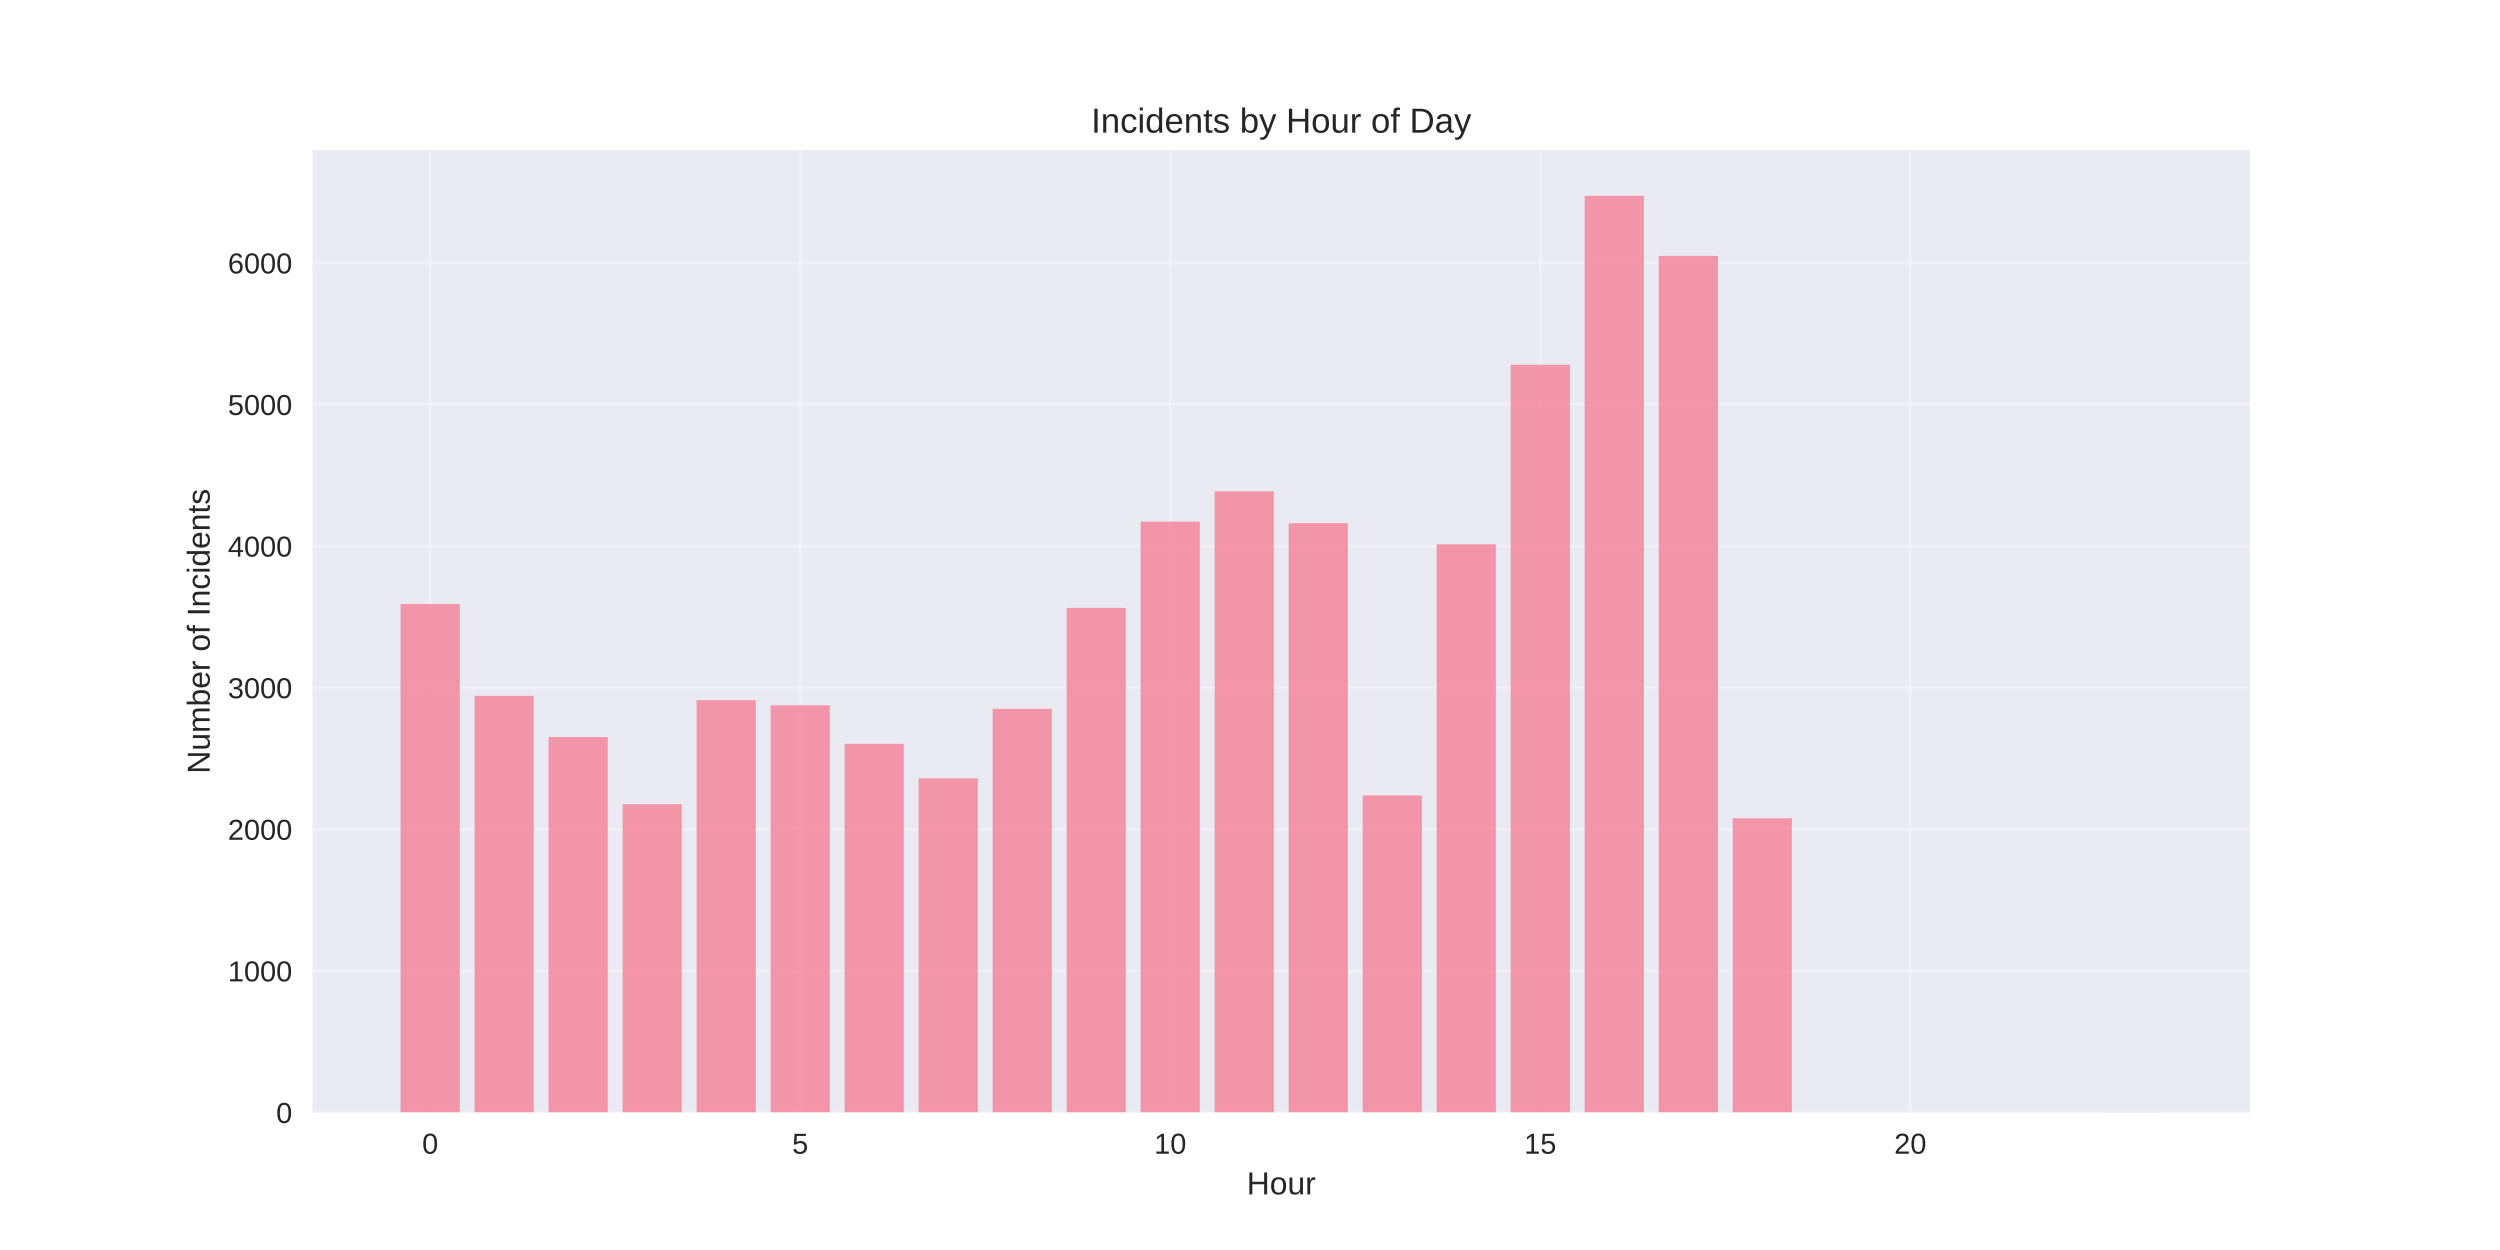
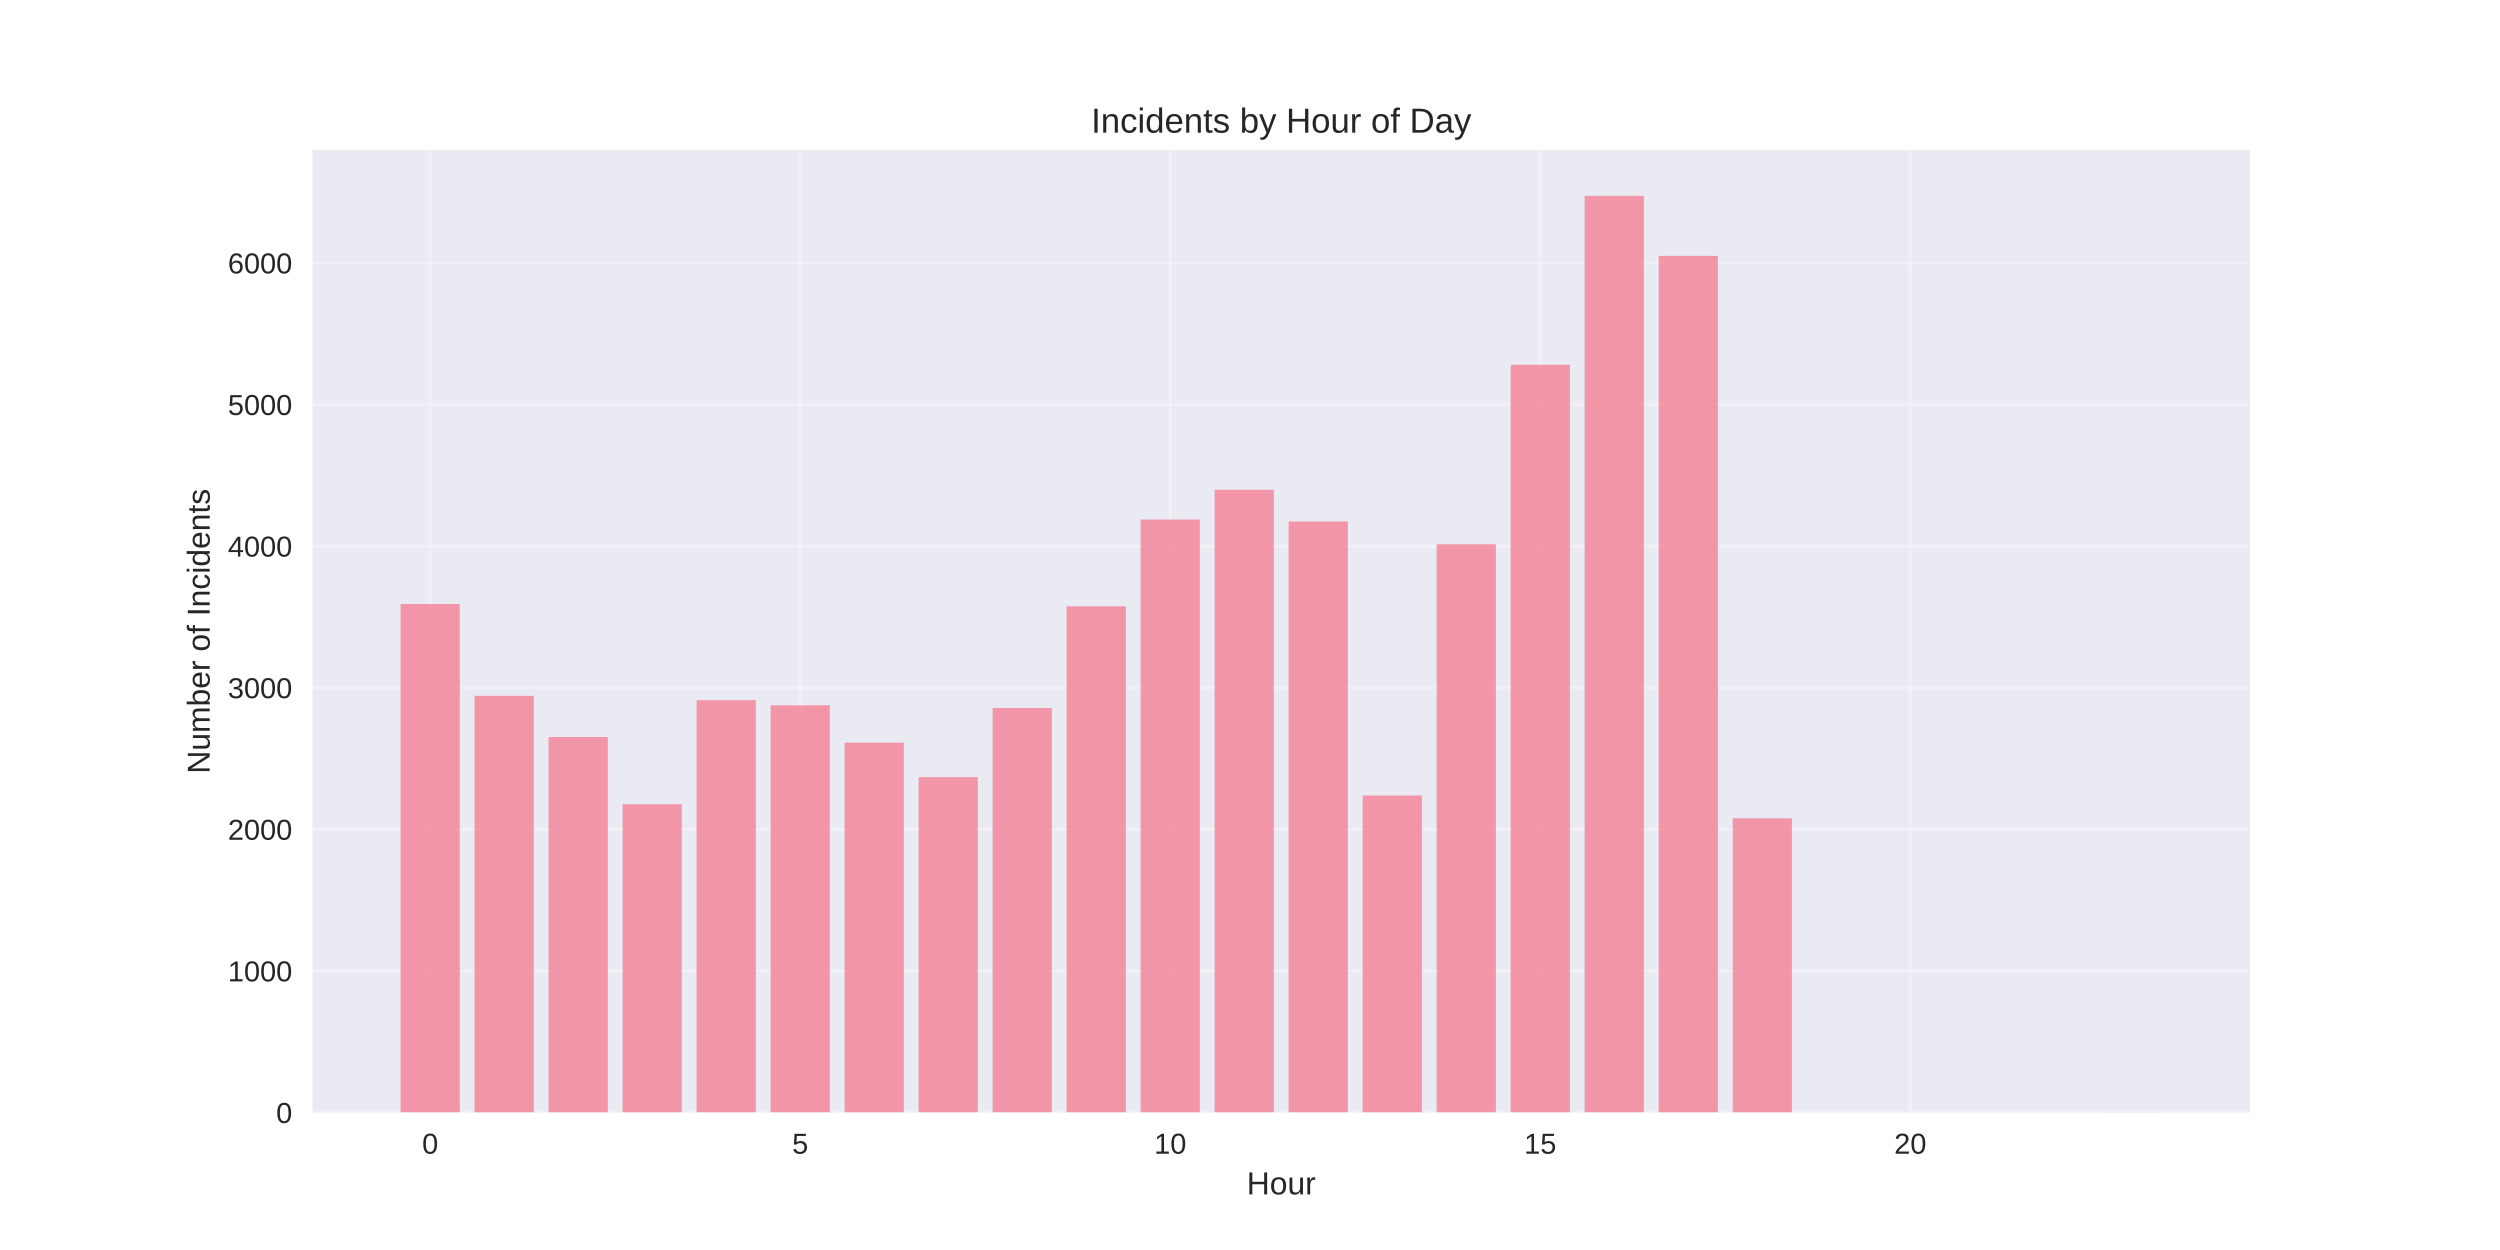
<svg xmlns="http://www.w3.org/2000/svg" width="864pt" height="432pt" viewBox="0 0 864 432" version="1.1">
  <defs>
    <style type="text/css">*{stroke-linejoin: round; stroke-linecap: butt}</style>
  </defs>
  <g id="figure_1">
    <g id="patch_1">
      <path d="M 0 432  L 864 432  L 864 0  L 0 0  z " style="fill: #ffffff" />
    </g>
    <g id="axes_1">
      <g id="patch_2">
        <path d="M 108 384.48  L 777.6 384.48  L 777.6 51.84  L 108 51.84  z " style="fill: #eaeaf2" />
      </g>
      <g id="matplotlib.axis_1">
        <g id="xtick_1">
          <g id="line2d_1">
-             <path d="M 148.667 384.48  L 148.667 51.84  " clip-path="url(#p01c86ae169)" style="fill: none; stroke: #ffffff; stroke-opacity: 0.3; stroke-linecap: round" />
+             <path d="M 148.667 384.48  L 148.667 51.84  " clip-path="url(#p1e69d7f9db)" style="fill: none; stroke: #ffffff; stroke-opacity: 0.3; stroke-linecap: round" />
          </g>
          <g id="line2d_2" />
          <g id="text_1">
            <text style="fill: #262626; font: 10px 'Arial', 'Liberation Sans', 'DejaVu Sans', 'Bitstream Vera Sans', sans-serif; text-anchor: middle" x="148.667" y="398.727" transform="rotate(-0 148.6671 398.7269)">0</text>
          </g>
        </g>
        <g id="xtick_2">
          <g id="line2d_3">
-             <path d="M 276.551 384.48  L 276.551 51.84  " clip-path="url(#p01c86ae169)" style="fill: none; stroke: #ffffff; stroke-opacity: 0.3; stroke-linecap: round" />
+             <path d="M 276.551 384.48  L 276.551 51.84  " clip-path="url(#p1e69d7f9db)" style="fill: none; stroke: #ffffff; stroke-opacity: 0.3; stroke-linecap: round" />
          </g>
          <g id="line2d_4" />
          <g id="text_2">
            <text style="fill: #262626; font: 10px 'Arial', 'Liberation Sans', 'DejaVu Sans', 'Bitstream Vera Sans', sans-serif; text-anchor: middle" x="276.551" y="398.727" transform="rotate(-0 276.551 398.7269)">5</text>
          </g>
        </g>
        <g id="xtick_3">
          <g id="line2d_5">
-             <path d="M 404.435 384.48  L 404.435 51.84  " clip-path="url(#p01c86ae169)" style="fill: none; stroke: #ffffff; stroke-opacity: 0.3; stroke-linecap: round" />
+             <path d="M 404.435 384.48  L 404.435 51.84  " clip-path="url(#p1e69d7f9db)" style="fill: none; stroke: #ffffff; stroke-opacity: 0.3; stroke-linecap: round" />
          </g>
          <g id="line2d_6" />
          <g id="text_3">
            <text style="fill: #262626; font: 10px 'Arial', 'Liberation Sans', 'DejaVu Sans', 'Bitstream Vera Sans', sans-serif; text-anchor: middle" x="404.435" y="398.727" transform="rotate(-0 404.4348 398.7269)">10</text>
          </g>
        </g>
        <g id="xtick_4">
          <g id="line2d_7">
-             <path d="M 532.319 384.48  L 532.319 51.84  " clip-path="url(#p01c86ae169)" style="fill: none; stroke: #ffffff; stroke-opacity: 0.3; stroke-linecap: round" />
+             <path d="M 532.319 384.48  L 532.319 51.84  " clip-path="url(#p1e69d7f9db)" style="fill: none; stroke: #ffffff; stroke-opacity: 0.3; stroke-linecap: round" />
          </g>
          <g id="line2d_8" />
          <g id="text_4">
            <text style="fill: #262626; font: 10px 'Arial', 'Liberation Sans', 'DejaVu Sans', 'Bitstream Vera Sans', sans-serif; text-anchor: middle" x="532.319" y="398.727" transform="rotate(-0 532.3187 398.7269)">15</text>
          </g>
        </g>
        <g id="xtick_5">
          <g id="line2d_9">
-             <path d="M 660.203 384.48  L 660.203 51.84  " clip-path="url(#p01c86ae169)" style="fill: none; stroke: #ffffff; stroke-opacity: 0.3; stroke-linecap: round" />
+             <path d="M 660.203 384.48  L 660.203 51.84  " clip-path="url(#p1e69d7f9db)" style="fill: none; stroke: #ffffff; stroke-opacity: 0.3; stroke-linecap: round" />
          </g>
          <g id="line2d_10" />
          <g id="text_5">
            <text style="fill: #262626; font: 10px 'Arial', 'Liberation Sans', 'DejaVu Sans', 'Bitstream Vera Sans', sans-serif; text-anchor: middle" x="660.203" y="398.727" transform="rotate(-0 660.2026 398.7269)">20</text>
          </g>
        </g>
        <g id="text_6">
          <text style="fill: #262626; font: 11px 'Arial', 'Liberation Sans', 'DejaVu Sans', 'Bitstream Vera Sans', sans-serif; text-anchor: middle" x="442.8" y="412.773" transform="rotate(-0 442.8 412.7734)">Hour</text>
        </g>
      </g>
      <g id="matplotlib.axis_2">
        <g id="ytick_1">
          <g id="line2d_11">
-             <path d="M 108 384.48  L 777.6 384.48  " clip-path="url(#p01c86ae169)" style="fill: none; stroke: #ffffff; stroke-opacity: 0.3; stroke-linecap: round" />
+             <path d="M 108 384.48  L 777.6 384.48  " clip-path="url(#p1e69d7f9db)" style="fill: none; stroke: #ffffff; stroke-opacity: 0.3; stroke-linecap: round" />
          </g>
          <g id="line2d_12" />
          <g id="text_7">
            <text style="fill: #262626; font: 10px 'Arial', 'Liberation Sans', 'DejaVu Sans', 'Bitstream Vera Sans', sans-serif; text-anchor: end" x="101" y="388.103" transform="rotate(-0 101 388.1034)">0</text>
          </g>
        </g>
        <g id="ytick_2">
          <g id="line2d_13">
-             <path d="M 108 335.546  L 777.6 335.546  " clip-path="url(#p01c86ae169)" style="fill: none; stroke: #ffffff; stroke-opacity: 0.3; stroke-linecap: round" />
+             <path d="M 108 335.546  L 777.6 335.546  " clip-path="url(#p1e69d7f9db)" style="fill: none; stroke: #ffffff; stroke-opacity: 0.3; stroke-linecap: round" />
          </g>
          <g id="line2d_14" />
          <g id="text_8">
            <text style="fill: #262626; font: 10px 'Arial', 'Liberation Sans', 'DejaVu Sans', 'Bitstream Vera Sans', sans-serif; text-anchor: end" x="101" y="339.169" transform="rotate(-0 101 339.1692)">1000</text>
          </g>
        </g>
        <g id="ytick_3">
          <g id="line2d_15">
-             <path d="M 108 286.612  L 777.6 286.612  " clip-path="url(#p01c86ae169)" style="fill: none; stroke: #ffffff; stroke-opacity: 0.3; stroke-linecap: round" />
+             <path d="M 108 286.612  L 777.6 286.612  " clip-path="url(#p1e69d7f9db)" style="fill: none; stroke: #ffffff; stroke-opacity: 0.3; stroke-linecap: round" />
          </g>
          <g id="line2d_16" />
          <g id="text_9">
            <text style="fill: #262626; font: 10px 'Arial', 'Liberation Sans', 'DejaVu Sans', 'Bitstream Vera Sans', sans-serif; text-anchor: end" x="101" y="290.235" transform="rotate(-0 101 290.235)">2000</text>
          </g>
        </g>
        <g id="ytick_4">
          <g id="line2d_17">
-             <path d="M 108 237.677  L 777.6 237.677  " clip-path="url(#p01c86ae169)" style="fill: none; stroke: #ffffff; stroke-opacity: 0.3; stroke-linecap: round" />
+             <path d="M 108 237.677  L 777.6 237.677  " clip-path="url(#p1e69d7f9db)" style="fill: none; stroke: #ffffff; stroke-opacity: 0.3; stroke-linecap: round" />
          </g>
          <g id="line2d_18" />
          <g id="text_10">
            <text style="fill: #262626; font: 10px 'Arial', 'Liberation Sans', 'DejaVu Sans', 'Bitstream Vera Sans', sans-serif; text-anchor: end" x="101" y="241.301" transform="rotate(-0 101 241.3008)">3000</text>
          </g>
        </g>
        <g id="ytick_5">
          <g id="line2d_19">
-             <path d="M 108 188.743  L 777.6 188.743  " clip-path="url(#p01c86ae169)" style="fill: none; stroke: #ffffff; stroke-opacity: 0.3; stroke-linecap: round" />
+             <path d="M 108 188.743  L 777.6 188.743  " clip-path="url(#p1e69d7f9db)" style="fill: none; stroke: #ffffff; stroke-opacity: 0.3; stroke-linecap: round" />
          </g>
          <g id="line2d_20" />
          <g id="text_11">
            <text style="fill: #262626; font: 10px 'Arial', 'Liberation Sans', 'DejaVu Sans', 'Bitstream Vera Sans', sans-serif; text-anchor: end" x="101" y="192.367" transform="rotate(-0 101 192.3666)">4000</text>
          </g>
        </g>
        <g id="ytick_6">
          <g id="line2d_21">
-             <path d="M 108 139.809  L 777.6 139.809  " clip-path="url(#p01c86ae169)" style="fill: none; stroke: #ffffff; stroke-opacity: 0.3; stroke-linecap: round" />
+             <path d="M 108 139.809  L 777.6 139.809  " clip-path="url(#p1e69d7f9db)" style="fill: none; stroke: #ffffff; stroke-opacity: 0.3; stroke-linecap: round" />
          </g>
          <g id="line2d_22" />
          <g id="text_12">
            <text style="fill: #262626; font: 10px 'Arial', 'Liberation Sans', 'DejaVu Sans', 'Bitstream Vera Sans', sans-serif; text-anchor: end" x="101" y="143.432" transform="rotate(-0 101 143.4324)">5000</text>
          </g>
        </g>
        <g id="ytick_7">
          <g id="line2d_23">
-             <path d="M 108 90.875  L 777.6 90.875  " clip-path="url(#p01c86ae169)" style="fill: none; stroke: #ffffff; stroke-opacity: 0.3; stroke-linecap: round" />
+             <path d="M 108 90.875  L 777.6 90.875  " clip-path="url(#p1e69d7f9db)" style="fill: none; stroke: #ffffff; stroke-opacity: 0.3; stroke-linecap: round" />
          </g>
          <g id="line2d_24" />
          <g id="text_13">
            <text style="fill: #262626; font: 10px 'Arial', 'Liberation Sans', 'DejaVu Sans', 'Bitstream Vera Sans', sans-serif; text-anchor: end" x="101" y="94.498" transform="rotate(-0 101 94.49825)">6000</text>
          </g>
        </g>
        <g id="text_14">
          <text style="fill: #262626; font: 11px 'Arial', 'Liberation Sans', 'DejaVu Sans', 'Bitstream Vera Sans', sans-serif; text-anchor: middle" x="72.474" y="218.16" transform="rotate(-90 72.47375 218.16)">Number of Incidents</text>
        </g>
      </g>
      <g id="patch_3">
-         <path d="M 138.436 384.48  L 158.898 384.48  L 158.898 208.757  L 138.436 208.757  z " clip-path="url(#p01c86ae169)" style="fill: #f77189; opacity: 0.7" />
+         <path d="M 138.436 384.48  L 158.898 384.48  L 158.898 208.757  L 138.436 208.757  z " clip-path="url(#p1e69d7f9db)" style="fill: #f77189; opacity: 0.7" />
      </g>
      <g id="patch_4">
-         <path d="M 164.013 384.48  L 184.475 384.48  L 184.475 240.467  L 164.013 240.467  z " clip-path="url(#p01c86ae169)" style="fill: #f77189; opacity: 0.7" />
+         <path d="M 164.013 384.48  L 184.475 384.48  L 184.475 240.467  L 164.013 240.467  z " clip-path="url(#p1e69d7f9db)" style="fill: #f77189; opacity: 0.7" />
      </g>
      <g id="patch_5">
-         <path d="M 189.59 384.48  L 210.051 384.48  L 210.051 254.707  L 189.59 254.707  z " clip-path="url(#p01c86ae169)" style="fill: #f77189; opacity: 0.7" />
+         <path d="M 189.59 384.48  L 210.051 384.48  L 210.051 254.707  L 189.59 254.707  z " clip-path="url(#p1e69d7f9db)" style="fill: #f77189; opacity: 0.7" />
      </g>
      <g id="patch_6">
-         <path d="M 215.167 384.48  L 235.628 384.48  L 235.628 277.95  L 215.167 277.95  z " clip-path="url(#p01c86ae169)" style="fill: #f77189; opacity: 0.7" />
+         <path d="M 215.167 384.48  L 235.628 384.48  L 235.628 277.95  L 215.167 277.95  z " clip-path="url(#p1e69d7f9db)" style="fill: #f77189; opacity: 0.7" />
      </g>
      <g id="patch_7">
-         <path d="M 240.743 384.48  L 261.205 384.48  L 261.205 241.984  L 240.743 241.984  z " clip-path="url(#p01c86ae169)" style="fill: #f77189; opacity: 0.7" />
+         <path d="M 240.743 384.48  L 261.205 384.48  L 261.205 241.984  L 240.743 241.984  z " clip-path="url(#p1e69d7f9db)" style="fill: #f77189; opacity: 0.7" />
      </g>
      <g id="patch_8">
-         <path d="M 266.32 384.48  L 286.782 384.48  L 286.782 243.745  L 266.32 243.745  z " clip-path="url(#p01c86ae169)" style="fill: #f77189; opacity: 0.7" />
+         <path d="M 266.32 384.48  L 286.782 384.48  L 286.782 243.745  L 266.32 243.745  z " clip-path="url(#p1e69d7f9db)" style="fill: #f77189; opacity: 0.7" />
      </g>
      <g id="patch_9">
-         <path d="M 291.897 384.48  L 312.358 384.48  L 312.358 257.055  L 291.897 257.055  z " clip-path="url(#p01c86ae169)" style="fill: #f77189; opacity: 0.7" />
+         <path d="M 291.897 384.48  L 312.358 384.48  L 312.358 256.664  L 291.897 256.664  z " clip-path="url(#p1e69d7f9db)" style="fill: #f77189; opacity: 0.7" />
      </g>
      <g id="patch_10">
-         <path d="M 317.474 384.48  L 337.935 384.48  L 337.935 268.995  L 317.474 268.995  z " clip-path="url(#p01c86ae169)" style="fill: #f77189; opacity: 0.7" />
+         <path d="M 317.474 384.48  L 337.935 384.48  L 337.935 268.555  L 317.474 268.555  z " clip-path="url(#p1e69d7f9db)" style="fill: #f77189; opacity: 0.7" />
      </g>
      <g id="patch_11">
-         <path d="M 343.051 384.48  L 363.512 384.48  L 363.512 244.969  L 343.051 244.969  z " clip-path="url(#p01c86ae169)" style="fill: #f77189; opacity: 0.7" />
+         <path d="M 343.051 384.48  L 363.512 384.48  L 363.512 244.675  L 343.051 244.675  z " clip-path="url(#p1e69d7f9db)" style="fill: #f77189; opacity: 0.7" />
      </g>
      <g id="patch_12">
-         <path d="M 368.627 384.48  L 389.089 384.48  L 389.089 210.079  L 368.627 210.079  z " clip-path="url(#p01c86ae169)" style="fill: #f77189; opacity: 0.7" />
+         <path d="M 368.627 384.48  L 389.089 384.48  L 389.089 209.54  L 368.627 209.54  z " clip-path="url(#p1e69d7f9db)" style="fill: #f77189; opacity: 0.7" />
      </g>
      <g id="patch_13">
-         <path d="M 394.204 384.48  L 414.666 384.48  L 414.666 180.278  L 394.204 180.278  z " clip-path="url(#p01c86ae169)" style="fill: #f77189; opacity: 0.7" />
+         <path d="M 394.204 384.48  L 414.666 384.48  L 414.666 179.544  L 394.204 179.544  z " clip-path="url(#p1e69d7f9db)" style="fill: #f77189; opacity: 0.7" />
      </g>
      <g id="patch_14">
-         <path d="M 419.781 384.48  L 440.242 384.48  L 440.242 169.806  L 419.781 169.806  z " clip-path="url(#p01c86ae169)" style="fill: #f77189; opacity: 0.7" />
+         <path d="M 419.781 384.48  L 440.242 384.48  L 440.242 169.267  L 419.781 169.267  z " clip-path="url(#p1e69d7f9db)" style="fill: #f77189; opacity: 0.7" />
      </g>
      <g id="patch_15">
-         <path d="M 445.358 384.48  L 465.819 384.48  L 465.819 180.816  L 445.358 180.816  z " clip-path="url(#p01c86ae169)" style="fill: #f77189; opacity: 0.7" />
+         <path d="M 445.358 384.48  L 465.819 384.48  L 465.819 180.229  L 445.358 180.229  z " clip-path="url(#p1e69d7f9db)" style="fill: #f77189; opacity: 0.7" />
      </g>
      <g id="patch_16">
-         <path d="M 470.934 384.48  L 491.396 384.48  L 491.396 274.916  L 470.934 274.916  z " clip-path="url(#p01c86ae169)" style="fill: #f77189; opacity: 0.7" />
+         <path d="M 470.934 384.48  L 491.396 384.48  L 491.396 274.916  L 470.934 274.916  z " clip-path="url(#p1e69d7f9db)" style="fill: #f77189; opacity: 0.7" />
      </g>
      <g id="patch_17">
-         <path d="M 496.511 384.48  L 516.973 384.48  L 516.973 188.107  L 496.511 188.107  z " clip-path="url(#p01c86ae169)" style="fill: #f77189; opacity: 0.7" />
+         <path d="M 496.511 384.48  L 516.973 384.48  L 516.973 188.107  L 496.511 188.107  z " clip-path="url(#p1e69d7f9db)" style="fill: #f77189; opacity: 0.7" />
      </g>
      <g id="patch_18">
-         <path d="M 522.088 384.48  L 542.549 384.48  L 542.549 126.058  L 522.088 126.058  z " clip-path="url(#p01c86ae169)" style="fill: #f77189; opacity: 0.7" />
+         <path d="M 522.088 384.48  L 542.549 384.48  L 542.549 126.058  L 522.088 126.058  z " clip-path="url(#p1e69d7f9db)" style="fill: #f77189; opacity: 0.7" />
      </g>
      <g id="patch_19">
-         <path d="M 547.665 384.48  L 568.126 384.48  L 568.126 67.68  L 547.665 67.68  z " clip-path="url(#p01c86ae169)" style="fill: #f77189; opacity: 0.7" />
+         <path d="M 547.665 384.48  L 568.126 384.48  L 568.126 67.68  L 547.665 67.68  z " clip-path="url(#p1e69d7f9db)" style="fill: #f77189; opacity: 0.7" />
      </g>
      <g id="patch_20">
-         <path d="M 573.242 384.48  L 593.703 384.48  L 593.703 88.428  L 573.242 88.428  z " clip-path="url(#p01c86ae169)" style="fill: #f77189; opacity: 0.7" />
+         <path d="M 573.242 384.48  L 593.703 384.48  L 593.703 88.428  L 573.242 88.428  z " clip-path="url(#p1e69d7f9db)" style="fill: #f77189; opacity: 0.7" />
      </g>
      <g id="patch_21">
-         <path d="M 598.818 384.48  L 619.28 384.48  L 619.28 282.795  L 598.818 282.795  z " clip-path="url(#p01c86ae169)" style="fill: #f77189; opacity: 0.7" />
+         <path d="M 598.818 384.48  L 619.28 384.48  L 619.28 282.795  L 598.818 282.795  z " clip-path="url(#p1e69d7f9db)" style="fill: #f77189; opacity: 0.7" />
      </g>
      <g id="patch_22">
-         <path d="M 726.702 384.48  L 747.164 384.48  L 747.164 384.431  L 726.702 384.431  z " clip-path="url(#p01c86ae169)" style="fill: #f77189; opacity: 0.7" />
+         <path d="M 726.702 384.48  L 747.164 384.48  L 747.164 384.431  L 726.702 384.431  z " clip-path="url(#p1e69d7f9db)" style="fill: #f77189; opacity: 0.7" />
      </g>
      <g id="patch_23">
        <path d="M 108 384.48  L 108 51.84  " style="fill: none" />
      </g>
      <g id="patch_24">
        <path d="M 777.6 384.48  L 777.6 51.84  " style="fill: none" />
      </g>
      <g id="patch_25">
        <path d="M 108 384.48  L 777.6 384.48  " style="fill: none" />
      </g>
      <g id="patch_26">
        <path d="M 108 51.84  L 777.6 51.84  " style="fill: none" />
      </g>
      <g id="text_15">
        <text style="fill: #262626; font: 12px 'Arial', 'Liberation Sans', 'DejaVu Sans', 'Bitstream Vera Sans', sans-serif; text-anchor: middle" x="442.8" y="45.84" transform="rotate(-0 442.8 45.84)">Incidents by Hour of Day</text>
      </g>
    </g>
  </g>
  <defs>
-     <clipPath id="p01c86ae169">
+     <clipPath id="p1e69d7f9db">
      <rect x="108" y="51.84" width="669.6" height="332.64" />
    </clipPath>
  </defs>
</svg>
